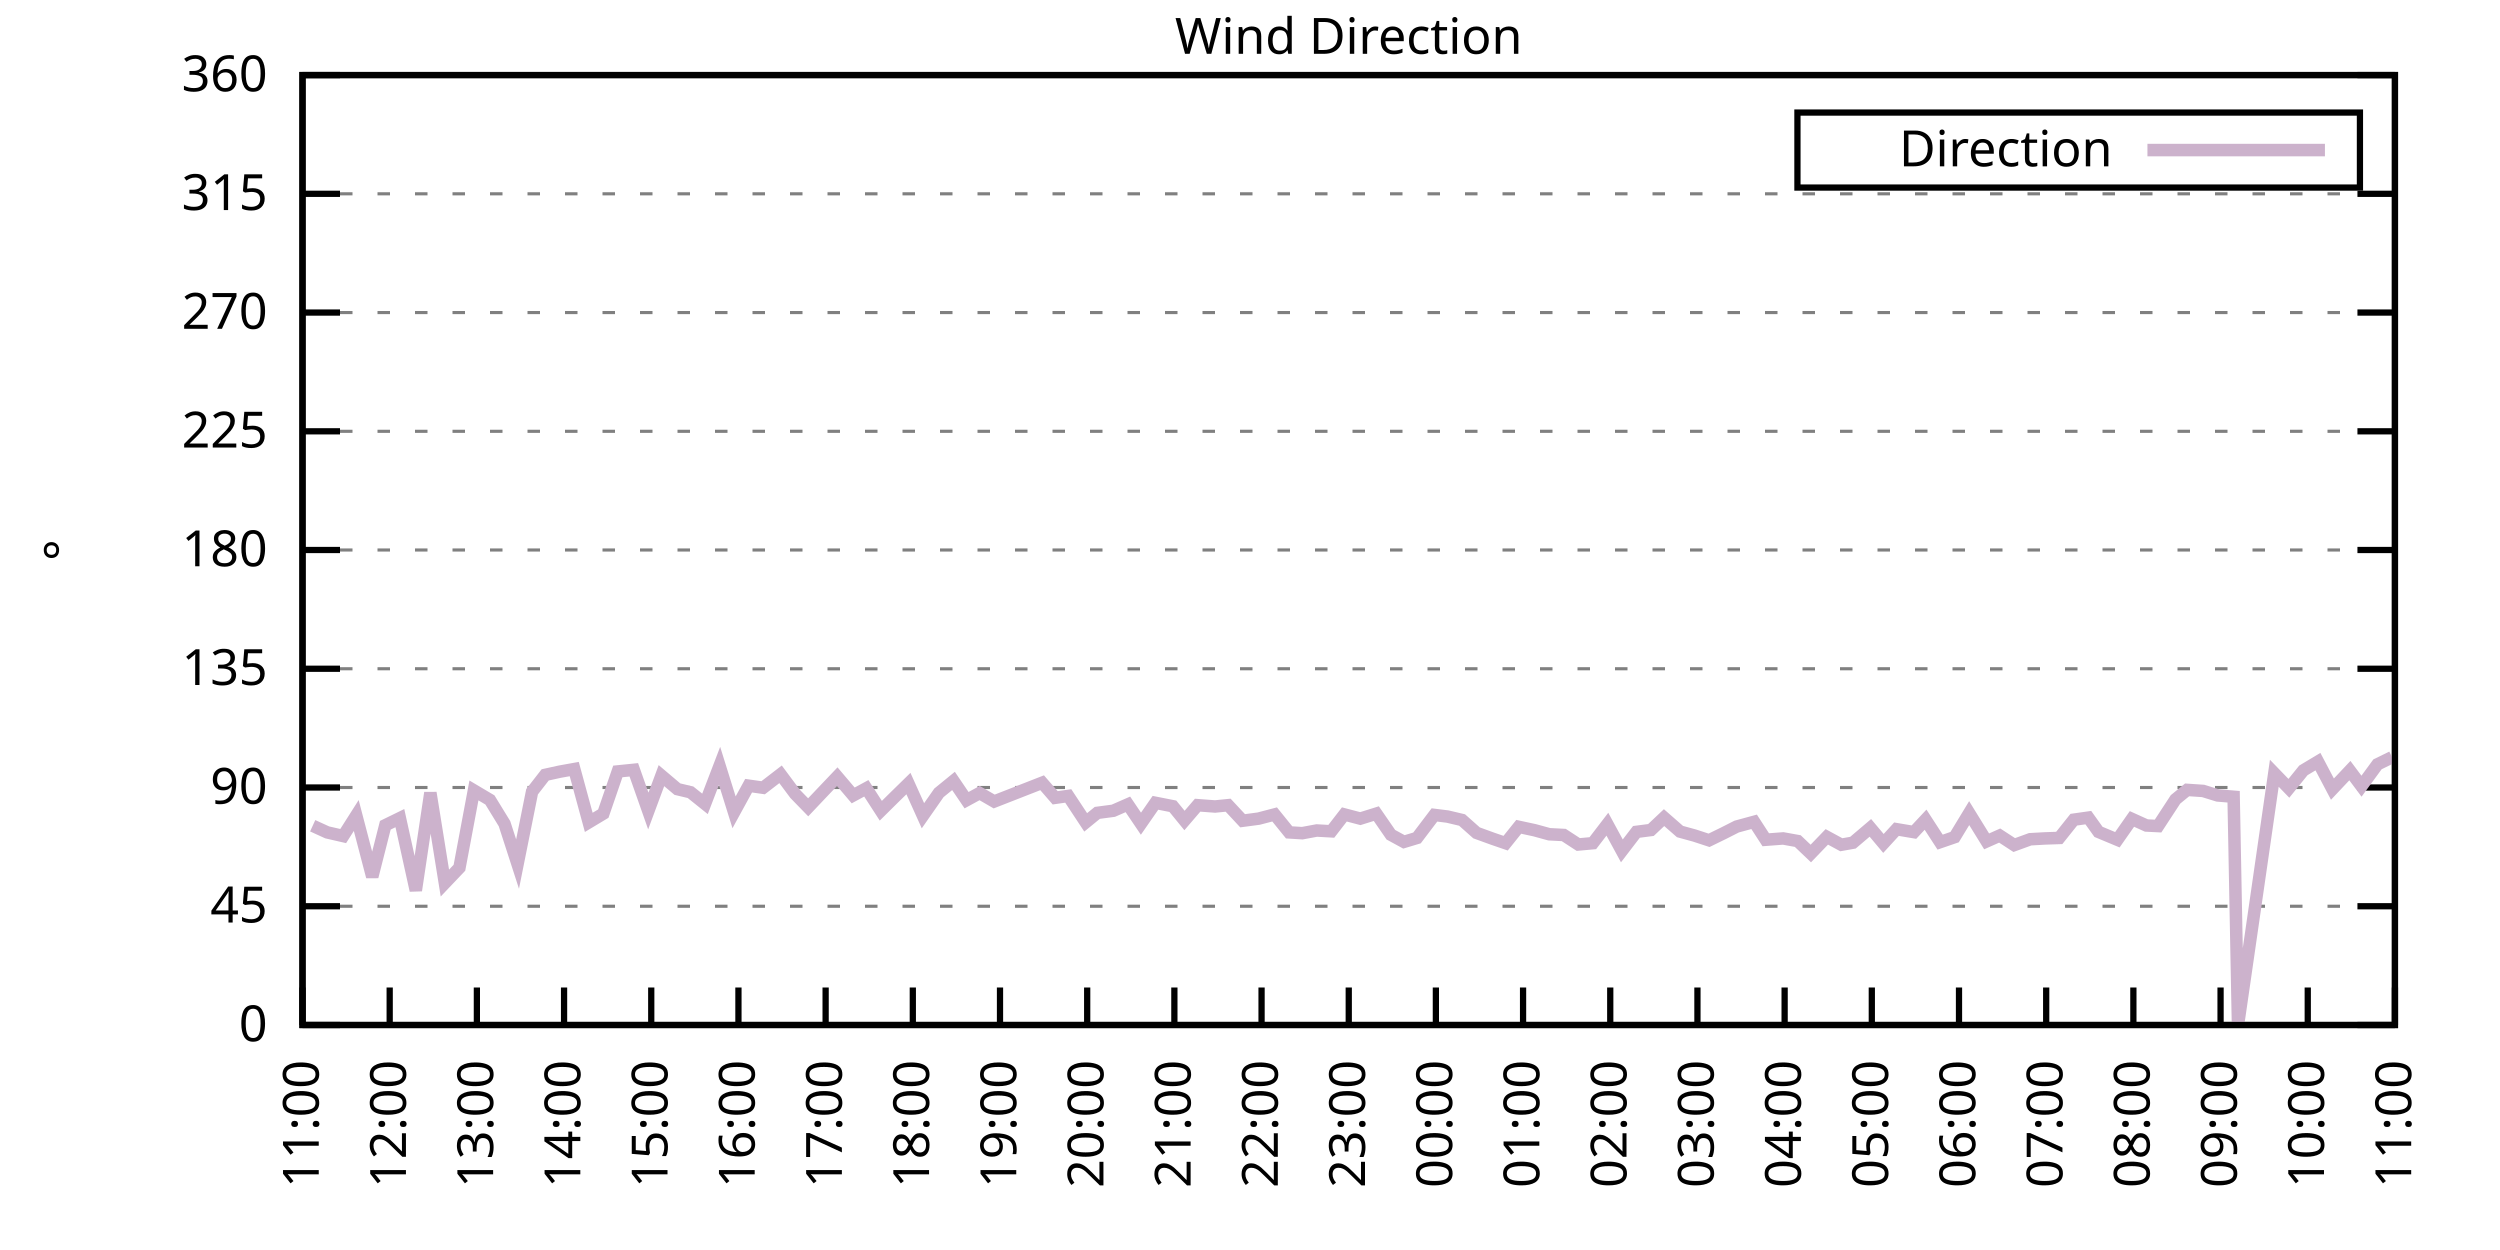
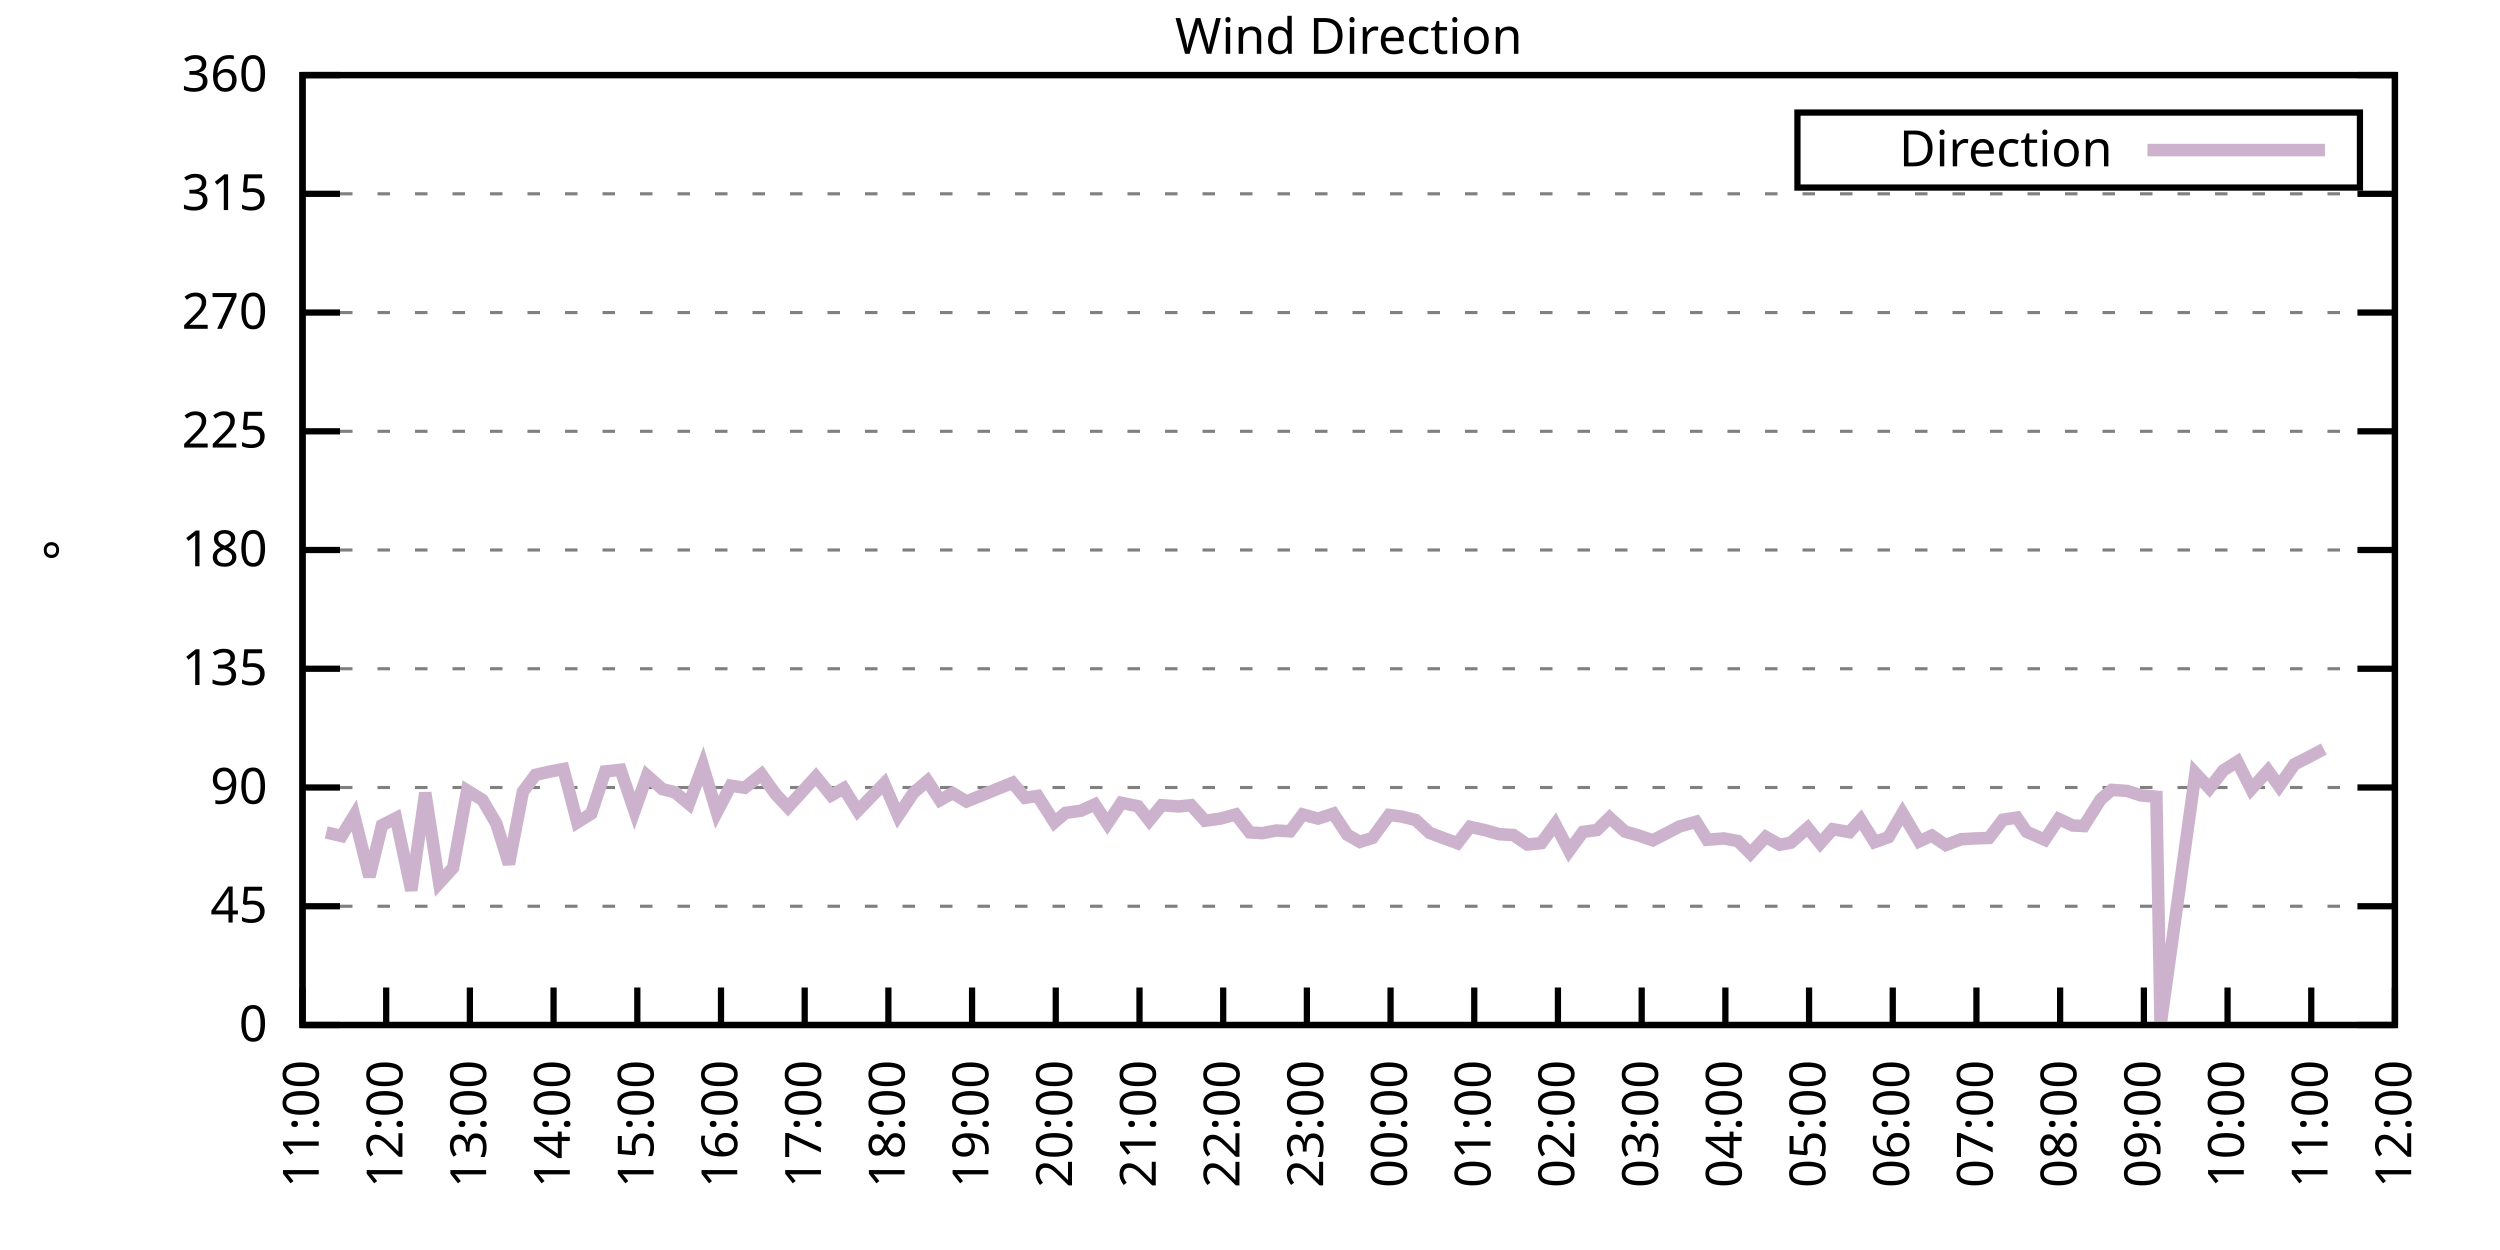
<svg xmlns="http://www.w3.org/2000/svg" xmlns:xlink="http://www.w3.org/1999/xlink" width="400" height="200" viewBox="0 0 400 200">
  <g id="gnuplot_canvas">
    <rect x="0" y="0" width="400" height="200" fill="none" />
    <defs>
      <circle id="gpDot" r="0.5" stroke-width="0.5" stroke="currentColor" />
      <path id="gpPt0" stroke-width="0.333" stroke="currentColor" d="M-1,0 h2 M0,-1 v2" />
      <path id="gpPt1" stroke-width="0.333" stroke="currentColor" d="M-1,-1 L1,1 M1,-1 L-1,1" />
      <path id="gpPt2" stroke-width="0.333" stroke="currentColor" d="M-1,0 L1,0 M0,-1 L0,1 M-1,-1 L1,1 M-1,1 L1,-1" />
      <rect id="gpPt3" stroke-width="0.333" stroke="currentColor" x="-1" y="-1" width="2" height="2" />
      <rect id="gpPt4" stroke-width="0.333" stroke="currentColor" fill="currentColor" x="-1" y="-1" width="2" height="2" />
      <circle id="gpPt5" stroke-width="0.333" stroke="currentColor" cx="0" cy="0" r="1" />
      <use xlink:href="#gpPt5" id="gpPt6" fill="currentColor" stroke="none" />
      <path id="gpPt7" stroke-width="0.333" stroke="currentColor" d="M0,-1.33 L-1.33,0.67 L1.33,0.67 z" />
      <use xlink:href="#gpPt7" id="gpPt8" fill="currentColor" stroke="none" />
      <use xlink:href="#gpPt7" id="gpPt9" stroke="currentColor" transform="rotate(180)" />
      <use xlink:href="#gpPt9" id="gpPt10" fill="currentColor" stroke="none" />
      <use xlink:href="#gpPt3" id="gpPt11" stroke="currentColor" transform="rotate(45)" />
      <use xlink:href="#gpPt11" id="gpPt12" fill="currentColor" stroke="none" />
      <path id="gpPt13" stroke-width="0.333" stroke="currentColor" d="M0,1.330 L1.265,0.411 L0.782,-1.067 L-0.782,-1.076 L-1.265,0.411 z" />
      <use xlink:href="#gpPt13" id="gpPt14" fill="currentColor" stroke="none" />
      <filter id="textbox" filterUnits="objectBoundingBox" x="0" y="0" height="1" width="1">
        <feFlood flood-color="white" flood-opacity="1" result="bgnd" />
        <feComposite in="SourceGraphic" in2="bgnd" operator="atop" />
      </filter>
      <filter id="greybox" filterUnits="objectBoundingBox" x="0" y="0" height="1" width="1">
        <feFlood flood-color="lightgrey" flood-opacity="1" result="grey" />
        <feComposite in="SourceGraphic" in2="grey" operator="atop" />
      </filter>
    </defs>
    <g fill="none" color="white" stroke="currentColor" stroke-width="1.00" stroke-linecap="butt" stroke-linejoin="miter">
</g>
    <g fill="none" color="black" stroke="currentColor" stroke-width="1.00" stroke-linecap="butt" stroke-linejoin="miter">
      <g stroke="none" shape-rendering="crispEdges">
        <polygon fill="rgb(255, 255, 255)" points="48.40,164.00 383.18,164.00 383.18,12.02 48.40,12.02 " />
      </g>
    </g>
    <g fill="none" color="black" stroke="currentColor" stroke-width="1.00" stroke-linecap="butt" stroke-linejoin="miter">
</g>
    <g fill="none" color="black" stroke="black" stroke-width="0.50" stroke-linecap="butt" stroke-linejoin="miter">
</g>
    <g fill="none" color="gray" stroke="currentColor" stroke-width="0.50" stroke-linecap="butt" stroke-linejoin="miter">
      <path stroke="gray" stroke-dasharray="2,4" class="gridline" d="M48.40,164.00 L383.19,164.00  " />
    </g>
    <g fill="none" color="gray" stroke="gray" stroke-width="1.00" stroke-linecap="butt" stroke-linejoin="miter">
</g>
    <g fill="none" color="black" stroke="currentColor" stroke-width="1.00" stroke-linecap="butt" stroke-linejoin="miter">
      <path stroke="black" d="M48.40,164.00 L54.40,164.00 M383.19,164.00 L377.19,164.00  " />
      <g transform="translate(42.80,166.60)" stroke="none" fill="black" font-family="Sans" font-size="8.00" text-anchor="end">
        <text>
          <tspan font-family="Sans"> 0</tspan>
        </text>
      </g>
    </g>
    <g fill="none" color="black" stroke="currentColor" stroke-width="1.00" stroke-linecap="butt" stroke-linejoin="miter">
</g>
    <g fill="none" color="black" stroke="black" stroke-width="0.50" stroke-linecap="butt" stroke-linejoin="miter">
</g>
    <g fill="none" color="gray" stroke="currentColor" stroke-width="0.50" stroke-linecap="butt" stroke-linejoin="miter">
      <path stroke="gray" stroke-dasharray="2,4" class="gridline" d="M48.40,145.00 L383.19,145.00  " />
    </g>
    <g fill="none" color="gray" stroke="gray" stroke-width="1.00" stroke-linecap="butt" stroke-linejoin="miter">
</g>
    <g fill="none" color="black" stroke="currentColor" stroke-width="1.00" stroke-linecap="butt" stroke-linejoin="miter">
      <path stroke="black" d="M48.40,145.00 L54.40,145.00 M383.19,145.00 L377.19,145.00  " />
      <g transform="translate(42.80,147.60)" stroke="none" fill="black" font-family="Sans" font-size="8.00" text-anchor="end">
        <text>
          <tspan font-family="Sans"> 45</tspan>
        </text>
      </g>
    </g>
    <g fill="none" color="black" stroke="currentColor" stroke-width="1.00" stroke-linecap="butt" stroke-linejoin="miter">
</g>
    <g fill="none" color="black" stroke="black" stroke-width="0.50" stroke-linecap="butt" stroke-linejoin="miter">
</g>
    <g fill="none" color="gray" stroke="currentColor" stroke-width="0.50" stroke-linecap="butt" stroke-linejoin="miter">
      <path stroke="gray" stroke-dasharray="2,4" class="gridline" d="M48.40,126.00 L383.19,126.00  " />
    </g>
    <g fill="none" color="gray" stroke="gray" stroke-width="1.00" stroke-linecap="butt" stroke-linejoin="miter">
</g>
    <g fill="none" color="black" stroke="currentColor" stroke-width="1.00" stroke-linecap="butt" stroke-linejoin="miter">
      <path stroke="black" d="M48.40,126.00 L54.40,126.00 M383.19,126.00 L377.19,126.00  " />
      <g transform="translate(42.80,128.60)" stroke="none" fill="black" font-family="Sans" font-size="8.00" text-anchor="end">
        <text>
          <tspan font-family="Sans"> 90</tspan>
        </text>
      </g>
    </g>
    <g fill="none" color="black" stroke="currentColor" stroke-width="1.00" stroke-linecap="butt" stroke-linejoin="miter">
</g>
    <g fill="none" color="black" stroke="black" stroke-width="0.50" stroke-linecap="butt" stroke-linejoin="miter">
</g>
    <g fill="none" color="gray" stroke="currentColor" stroke-width="0.50" stroke-linecap="butt" stroke-linejoin="miter">
      <path stroke="gray" stroke-dasharray="2,4" class="gridline" d="M48.40,107.00 L383.19,107.00  " />
    </g>
    <g fill="none" color="gray" stroke="gray" stroke-width="1.00" stroke-linecap="butt" stroke-linejoin="miter">
</g>
    <g fill="none" color="black" stroke="currentColor" stroke-width="1.00" stroke-linecap="butt" stroke-linejoin="miter">
      <path stroke="black" d="M48.40,107.00 L54.40,107.00 M383.19,107.00 L377.19,107.00  " />
      <g transform="translate(42.80,109.60)" stroke="none" fill="black" font-family="Sans" font-size="8.00" text-anchor="end">
        <text>
          <tspan font-family="Sans"> 135</tspan>
        </text>
      </g>
    </g>
    <g fill="none" color="black" stroke="currentColor" stroke-width="1.00" stroke-linecap="butt" stroke-linejoin="miter">
</g>
    <g fill="none" color="black" stroke="black" stroke-width="0.50" stroke-linecap="butt" stroke-linejoin="miter">
</g>
    <g fill="none" color="gray" stroke="currentColor" stroke-width="0.50" stroke-linecap="butt" stroke-linejoin="miter">
      <path stroke="gray" stroke-dasharray="2,4" class="gridline" d="M48.40,88.00 L383.19,88.00  " />
    </g>
    <g fill="none" color="gray" stroke="gray" stroke-width="1.00" stroke-linecap="butt" stroke-linejoin="miter">
</g>
    <g fill="none" color="black" stroke="currentColor" stroke-width="1.00" stroke-linecap="butt" stroke-linejoin="miter">
      <path stroke="black" d="M48.40,88.00 L54.40,88.00 M383.19,88.00 L377.19,88.00  " />
      <g transform="translate(42.80,90.60)" stroke="none" fill="black" font-family="Sans" font-size="8.00" text-anchor="end">
        <text>
          <tspan font-family="Sans"> 180</tspan>
        </text>
      </g>
    </g>
    <g fill="none" color="black" stroke="currentColor" stroke-width="1.00" stroke-linecap="butt" stroke-linejoin="miter">
</g>
    <g fill="none" color="black" stroke="black" stroke-width="0.50" stroke-linecap="butt" stroke-linejoin="miter">
</g>
    <g fill="none" color="gray" stroke="currentColor" stroke-width="0.50" stroke-linecap="butt" stroke-linejoin="miter">
      <path stroke="gray" stroke-dasharray="2,4" class="gridline" d="M48.40,69.01 L383.19,69.01  " />
    </g>
    <g fill="none" color="gray" stroke="gray" stroke-width="1.00" stroke-linecap="butt" stroke-linejoin="miter">
</g>
    <g fill="none" color="black" stroke="currentColor" stroke-width="1.00" stroke-linecap="butt" stroke-linejoin="miter">
      <path stroke="black" d="M48.40,69.01 L54.40,69.01 M383.19,69.01 L377.19,69.01  " />
      <g transform="translate(42.80,71.61)" stroke="none" fill="black" font-family="Sans" font-size="8.00" text-anchor="end">
        <text>
          <tspan font-family="Sans"> 225</tspan>
        </text>
      </g>
    </g>
    <g fill="none" color="black" stroke="currentColor" stroke-width="1.00" stroke-linecap="butt" stroke-linejoin="miter">
</g>
    <g fill="none" color="black" stroke="black" stroke-width="0.50" stroke-linecap="butt" stroke-linejoin="miter">
</g>
    <g fill="none" color="gray" stroke="currentColor" stroke-width="0.50" stroke-linecap="butt" stroke-linejoin="miter">
      <path stroke="gray" stroke-dasharray="2,4" class="gridline" d="M48.40,50.01 L383.19,50.01  " />
    </g>
    <g fill="none" color="gray" stroke="gray" stroke-width="1.00" stroke-linecap="butt" stroke-linejoin="miter">
</g>
    <g fill="none" color="black" stroke="currentColor" stroke-width="1.00" stroke-linecap="butt" stroke-linejoin="miter">
      <path stroke="black" d="M48.40,50.01 L54.40,50.01 M383.19,50.01 L377.19,50.01  " />
      <g transform="translate(42.80,52.61)" stroke="none" fill="black" font-family="Sans" font-size="8.00" text-anchor="end">
        <text>
          <tspan font-family="Sans"> 270</tspan>
        </text>
      </g>
    </g>
    <g fill="none" color="black" stroke="currentColor" stroke-width="1.00" stroke-linecap="butt" stroke-linejoin="miter">
</g>
    <g fill="none" color="black" stroke="black" stroke-width="0.50" stroke-linecap="butt" stroke-linejoin="miter">
</g>
    <g fill="none" color="gray" stroke="currentColor" stroke-width="0.50" stroke-linecap="butt" stroke-linejoin="miter">
      <path stroke="gray" stroke-dasharray="2,4" class="gridline" d="M48.40,31.01 L383.19,31.01  " />
    </g>
    <g fill="none" color="gray" stroke="gray" stroke-width="1.00" stroke-linecap="butt" stroke-linejoin="miter">
</g>
    <g fill="none" color="black" stroke="currentColor" stroke-width="1.00" stroke-linecap="butt" stroke-linejoin="miter">
      <path stroke="black" d="M48.40,31.01 L54.40,31.01 M383.19,31.01 L377.19,31.01  " />
      <g transform="translate(42.80,33.61)" stroke="none" fill="black" font-family="Sans" font-size="8.00" text-anchor="end">
        <text>
          <tspan font-family="Sans"> 315</tspan>
        </text>
      </g>
    </g>
    <g fill="none" color="black" stroke="currentColor" stroke-width="1.00" stroke-linecap="butt" stroke-linejoin="miter">
</g>
    <g fill="none" color="black" stroke="black" stroke-width="0.50" stroke-linecap="butt" stroke-linejoin="miter">
</g>
    <g fill="none" color="gray" stroke="currentColor" stroke-width="0.50" stroke-linecap="butt" stroke-linejoin="miter">
      <path stroke="gray" stroke-dasharray="2,4" class="gridline" d="M48.40,12.01 L383.19,12.01  " />
    </g>
    <g fill="none" color="gray" stroke="gray" stroke-width="1.00" stroke-linecap="butt" stroke-linejoin="miter">
</g>
    <g fill="none" color="black" stroke="currentColor" stroke-width="1.00" stroke-linecap="butt" stroke-linejoin="miter">
      <path stroke="black" d="M48.40,12.01 L54.40,12.01 M383.19,12.01 L377.19,12.01  " />
      <g transform="translate(42.80,14.61)" stroke="none" fill="black" font-family="Sans" font-size="8.00" text-anchor="end">
        <text>
          <tspan font-family="Sans"> 360</tspan>
        </text>
      </g>
    </g>
    <g fill="none" color="black" stroke="currentColor" stroke-width="1.00" stroke-linecap="butt" stroke-linejoin="miter">
      <path stroke="black" d="M48.40,164.00 L48.40,158.00  " />
      <g transform="translate(51.00,169.60) rotate(270.00)" stroke="none" fill="black" font-family="Sans" font-size="8.00" text-anchor="end">
        <text>
          <tspan font-family="Sans">11:00</tspan>
        </text>
      </g>
    </g>
    <g fill="none" color="black" stroke="currentColor" stroke-width="1.00" stroke-linecap="butt" stroke-linejoin="miter">
-       <path stroke="black" d="M62.35,164.00 L62.35,158.00  " />
-       <g transform="translate(64.95,169.60) rotate(270.00)" stroke="none" fill="black" font-family="Sans" font-size="8.00" text-anchor="end">
+       <path stroke="black" d="M61.79,164.00 L61.79,158.00  " />
+       <g transform="translate(64.39,169.60) rotate(270.00)" stroke="none" fill="black" font-family="Sans" font-size="8.00" text-anchor="end">
        <text>
          <tspan font-family="Sans">12:00</tspan>
        </text>
      </g>
    </g>
    <g fill="none" color="black" stroke="currentColor" stroke-width="1.00" stroke-linecap="butt" stroke-linejoin="miter">
-       <path stroke="black" d="M76.30,164.00 L76.30,158.00  " />
-       <g transform="translate(78.90,169.60) rotate(270.00)" stroke="none" fill="black" font-family="Sans" font-size="8.00" text-anchor="end">
+       <path stroke="black" d="M75.18,164.00 L75.18,158.00  " />
+       <g transform="translate(77.78,169.60) rotate(270.00)" stroke="none" fill="black" font-family="Sans" font-size="8.00" text-anchor="end">
        <text>
          <tspan font-family="Sans">13:00</tspan>
        </text>
      </g>
    </g>
    <g fill="none" color="black" stroke="currentColor" stroke-width="1.00" stroke-linecap="butt" stroke-linejoin="miter">
-       <path stroke="black" d="M90.25,164.00 L90.25,158.00  " />
-       <g transform="translate(92.85,169.60) rotate(270.00)" stroke="none" fill="black" font-family="Sans" font-size="8.00" text-anchor="end">
+       <path stroke="black" d="M88.57,164.00 L88.57,158.00  " />
+       <g transform="translate(91.17,169.60) rotate(270.00)" stroke="none" fill="black" font-family="Sans" font-size="8.00" text-anchor="end">
        <text>
          <tspan font-family="Sans">14:00</tspan>
        </text>
      </g>
    </g>
    <g fill="none" color="black" stroke="currentColor" stroke-width="1.00" stroke-linecap="butt" stroke-linejoin="miter">
-       <path stroke="black" d="M104.20,164.00 L104.20,158.00  " />
-       <g transform="translate(106.80,169.60) rotate(270.00)" stroke="none" fill="black" font-family="Sans" font-size="8.00" text-anchor="end">
+       <path stroke="black" d="M101.97,164.00 L101.97,158.00  " />
+       <g transform="translate(104.57,169.60) rotate(270.00)" stroke="none" fill="black" font-family="Sans" font-size="8.00" text-anchor="end">
        <text>
          <tspan font-family="Sans">15:00</tspan>
        </text>
      </g>
    </g>
    <g fill="none" color="black" stroke="currentColor" stroke-width="1.00" stroke-linecap="butt" stroke-linejoin="miter">
-       <path stroke="black" d="M118.15,164.00 L118.15,158.00  " />
-       <g transform="translate(120.75,169.60) rotate(270.00)" stroke="none" fill="black" font-family="Sans" font-size="8.00" text-anchor="end">
+       <path stroke="black" d="M115.36,164.00 L115.36,158.00  " />
+       <g transform="translate(117.96,169.60) rotate(270.00)" stroke="none" fill="black" font-family="Sans" font-size="8.00" text-anchor="end">
        <text>
          <tspan font-family="Sans">16:00</tspan>
        </text>
      </g>
    </g>
    <g fill="none" color="black" stroke="currentColor" stroke-width="1.00" stroke-linecap="butt" stroke-linejoin="miter">
-       <path stroke="black" d="M132.10,164.00 L132.10,158.00  " />
-       <g transform="translate(134.70,169.60) rotate(270.00)" stroke="none" fill="black" font-family="Sans" font-size="8.00" text-anchor="end">
+       <path stroke="black" d="M128.75,164.00 L128.75,158.00  " />
+       <g transform="translate(131.35,169.60) rotate(270.00)" stroke="none" fill="black" font-family="Sans" font-size="8.00" text-anchor="end">
        <text>
          <tspan font-family="Sans">17:00</tspan>
        </text>
      </g>
    </g>
    <g fill="none" color="black" stroke="currentColor" stroke-width="1.00" stroke-linecap="butt" stroke-linejoin="miter">
-       <path stroke="black" d="M146.05,164.00 L146.05,158.00  " />
-       <g transform="translate(148.65,169.60) rotate(270.00)" stroke="none" fill="black" font-family="Sans" font-size="8.00" text-anchor="end">
+       <path stroke="black" d="M142.14,164.00 L142.14,158.00  " />
+       <g transform="translate(144.74,169.60) rotate(270.00)" stroke="none" fill="black" font-family="Sans" font-size="8.00" text-anchor="end">
        <text>
          <tspan font-family="Sans">18:00</tspan>
        </text>
      </g>
    </g>
    <g fill="none" color="black" stroke="currentColor" stroke-width="1.00" stroke-linecap="butt" stroke-linejoin="miter">
-       <path stroke="black" d="M160.00,164.00 L160.00,158.00  " />
-       <g transform="translate(162.60,169.60) rotate(270.00)" stroke="none" fill="black" font-family="Sans" font-size="8.00" text-anchor="end">
+       <path stroke="black" d="M155.53,164.00 L155.53,158.00  " />
+       <g transform="translate(158.13,169.60) rotate(270.00)" stroke="none" fill="black" font-family="Sans" font-size="8.00" text-anchor="end">
        <text>
          <tspan font-family="Sans">19:00</tspan>
        </text>
      </g>
    </g>
    <g fill="none" color="black" stroke="currentColor" stroke-width="1.00" stroke-linecap="butt" stroke-linejoin="miter">
-       <path stroke="black" d="M173.95,164.00 L173.95,158.00  " />
-       <g transform="translate(176.55,169.60) rotate(270.00)" stroke="none" fill="black" font-family="Sans" font-size="8.00" text-anchor="end">
+       <path stroke="black" d="M168.92,164.00 L168.92,158.00  " />
+       <g transform="translate(171.52,169.60) rotate(270.00)" stroke="none" fill="black" font-family="Sans" font-size="8.00" text-anchor="end">
        <text>
          <tspan font-family="Sans">20:00</tspan>
        </text>
      </g>
    </g>
    <g fill="none" color="black" stroke="currentColor" stroke-width="1.00" stroke-linecap="butt" stroke-linejoin="miter">
-       <path stroke="black" d="M187.90,164.00 L187.90,158.00  " />
-       <g transform="translate(190.50,169.60) rotate(270.00)" stroke="none" fill="black" font-family="Sans" font-size="8.00" text-anchor="end">
+       <path stroke="black" d="M182.32,164.00 L182.32,158.00  " />
+       <g transform="translate(184.92,169.60) rotate(270.00)" stroke="none" fill="black" font-family="Sans" font-size="8.00" text-anchor="end">
        <text>
          <tspan font-family="Sans">21:00</tspan>
        </text>
      </g>
    </g>
    <g fill="none" color="black" stroke="currentColor" stroke-width="1.00" stroke-linecap="butt" stroke-linejoin="miter">
-       <path stroke="black" d="M201.85,164.00 L201.85,158.00  " />
-       <g transform="translate(204.45,169.60) rotate(270.00)" stroke="none" fill="black" font-family="Sans" font-size="8.00" text-anchor="end">
+       <path stroke="black" d="M195.71,164.00 L195.71,158.00  " />
+       <g transform="translate(198.31,169.60) rotate(270.00)" stroke="none" fill="black" font-family="Sans" font-size="8.00" text-anchor="end">
        <text>
          <tspan font-family="Sans">22:00</tspan>
        </text>
      </g>
    </g>
    <g fill="none" color="black" stroke="currentColor" stroke-width="1.00" stroke-linecap="butt" stroke-linejoin="miter">
-       <path stroke="black" d="M215.80,164.00 L215.80,158.00  " />
-       <g transform="translate(218.40,169.60) rotate(270.00)" stroke="none" fill="black" font-family="Sans" font-size="8.00" text-anchor="end">
+       <path stroke="black" d="M209.10,164.00 L209.10,158.00  " />
+       <g transform="translate(211.70,169.60) rotate(270.00)" stroke="none" fill="black" font-family="Sans" font-size="8.00" text-anchor="end">
        <text>
          <tspan font-family="Sans">23:00</tspan>
        </text>
      </g>
    </g>
    <g fill="none" color="black" stroke="currentColor" stroke-width="1.00" stroke-linecap="butt" stroke-linejoin="miter">
-       <path stroke="black" d="M229.74,164.00 L229.74,158.00  " />
-       <g transform="translate(232.34,169.60) rotate(270.00)" stroke="none" fill="black" font-family="Sans" font-size="8.00" text-anchor="end">
+       <path stroke="black" d="M222.49,164.00 L222.49,158.00  " />
+       <g transform="translate(225.09,169.60) rotate(270.00)" stroke="none" fill="black" font-family="Sans" font-size="8.00" text-anchor="end">
        <text>
          <tspan font-family="Sans">00:00</tspan>
        </text>
      </g>
    </g>
    <g fill="none" color="black" stroke="currentColor" stroke-width="1.00" stroke-linecap="butt" stroke-linejoin="miter">
-       <path stroke="black" d="M243.69,164.00 L243.69,158.00  " />
-       <g transform="translate(246.29,169.60) rotate(270.00)" stroke="none" fill="black" font-family="Sans" font-size="8.00" text-anchor="end">
+       <path stroke="black" d="M235.88,164.00 L235.88,158.00  " />
+       <g transform="translate(238.48,169.60) rotate(270.00)" stroke="none" fill="black" font-family="Sans" font-size="8.00" text-anchor="end">
        <text>
          <tspan font-family="Sans">01:00</tspan>
        </text>
      </g>
    </g>
    <g fill="none" color="black" stroke="currentColor" stroke-width="1.00" stroke-linecap="butt" stroke-linejoin="miter">
-       <path stroke="black" d="M257.64,164.00 L257.64,158.00  " />
-       <g transform="translate(260.24,169.60) rotate(270.00)" stroke="none" fill="black" font-family="Sans" font-size="8.00" text-anchor="end">
+       <path stroke="black" d="M249.27,164.00 L249.27,158.00  " />
+       <g transform="translate(251.87,169.60) rotate(270.00)" stroke="none" fill="black" font-family="Sans" font-size="8.00" text-anchor="end">
        <text>
          <tspan font-family="Sans">02:00</tspan>
        </text>
      </g>
    </g>
    <g fill="none" color="black" stroke="currentColor" stroke-width="1.00" stroke-linecap="butt" stroke-linejoin="miter">
-       <path stroke="black" d="M271.59,164.00 L271.59,158.00  " />
-       <g transform="translate(274.19,169.60) rotate(270.00)" stroke="none" fill="black" font-family="Sans" font-size="8.00" text-anchor="end">
+       <path stroke="black" d="M262.67,164.00 L262.67,158.00  " />
+       <g transform="translate(265.27,169.60) rotate(270.00)" stroke="none" fill="black" font-family="Sans" font-size="8.00" text-anchor="end">
        <text>
          <tspan font-family="Sans">03:00</tspan>
        </text>
      </g>
    </g>
    <g fill="none" color="black" stroke="currentColor" stroke-width="1.00" stroke-linecap="butt" stroke-linejoin="miter">
-       <path stroke="black" d="M285.54,164.00 L285.54,158.00  " />
-       <g transform="translate(288.14,169.60) rotate(270.00)" stroke="none" fill="black" font-family="Sans" font-size="8.00" text-anchor="end">
+       <path stroke="black" d="M276.06,164.00 L276.06,158.00  " />
+       <g transform="translate(278.66,169.60) rotate(270.00)" stroke="none" fill="black" font-family="Sans" font-size="8.00" text-anchor="end">
        <text>
          <tspan font-family="Sans">04:00</tspan>
        </text>
      </g>
    </g>
    <g fill="none" color="black" stroke="currentColor" stroke-width="1.00" stroke-linecap="butt" stroke-linejoin="miter">
-       <path stroke="black" d="M299.49,164.00 L299.49,158.00  " />
-       <g transform="translate(302.09,169.60) rotate(270.00)" stroke="none" fill="black" font-family="Sans" font-size="8.00" text-anchor="end">
+       <path stroke="black" d="M289.45,164.00 L289.45,158.00  " />
+       <g transform="translate(292.05,169.60) rotate(270.00)" stroke="none" fill="black" font-family="Sans" font-size="8.00" text-anchor="end">
        <text>
          <tspan font-family="Sans">05:00</tspan>
        </text>
      </g>
    </g>
    <g fill="none" color="black" stroke="currentColor" stroke-width="1.00" stroke-linecap="butt" stroke-linejoin="miter">
-       <path stroke="black" d="M313.44,164.00 L313.44,158.00  " />
-       <g transform="translate(316.04,169.60) rotate(270.00)" stroke="none" fill="black" font-family="Sans" font-size="8.00" text-anchor="end">
+       <path stroke="black" d="M302.84,164.00 L302.84,158.00  " />
+       <g transform="translate(305.44,169.60) rotate(270.00)" stroke="none" fill="black" font-family="Sans" font-size="8.00" text-anchor="end">
        <text>
          <tspan font-family="Sans">06:00</tspan>
        </text>
      </g>
    </g>
    <g fill="none" color="black" stroke="currentColor" stroke-width="1.00" stroke-linecap="butt" stroke-linejoin="miter">
-       <path stroke="black" d="M327.39,164.00 L327.39,158.00  " />
-       <g transform="translate(329.99,169.60) rotate(270.00)" stroke="none" fill="black" font-family="Sans" font-size="8.00" text-anchor="end">
+       <path stroke="black" d="M316.23,164.00 L316.23,158.00  " />
+       <g transform="translate(318.83,169.60) rotate(270.00)" stroke="none" fill="black" font-family="Sans" font-size="8.00" text-anchor="end">
        <text>
          <tspan font-family="Sans">07:00</tspan>
        </text>
      </g>
    </g>
    <g fill="none" color="black" stroke="currentColor" stroke-width="1.00" stroke-linecap="butt" stroke-linejoin="miter">
-       <path stroke="black" d="M341.34,164.00 L341.34,158.00  " />
-       <g transform="translate(343.94,169.60) rotate(270.00)" stroke="none" fill="black" font-family="Sans" font-size="8.00" text-anchor="end">
+       <path stroke="black" d="M329.62,164.00 L329.62,158.00  " />
+       <g transform="translate(332.22,169.60) rotate(270.00)" stroke="none" fill="black" font-family="Sans" font-size="8.00" text-anchor="end">
        <text>
          <tspan font-family="Sans">08:00</tspan>
        </text>
      </g>
    </g>
    <g fill="none" color="black" stroke="currentColor" stroke-width="1.00" stroke-linecap="butt" stroke-linejoin="miter">
-       <path stroke="black" d="M355.29,164.00 L355.29,158.00  " />
-       <g transform="translate(357.89,169.60) rotate(270.00)" stroke="none" fill="black" font-family="Sans" font-size="8.00" text-anchor="end">
+       <path stroke="black" d="M343.02,164.00 L343.02,158.00  " />
+       <g transform="translate(345.62,169.60) rotate(270.00)" stroke="none" fill="black" font-family="Sans" font-size="8.00" text-anchor="end">
        <text>
          <tspan font-family="Sans">09:00</tspan>
        </text>
      </g>
    </g>
    <g fill="none" color="black" stroke="currentColor" stroke-width="1.00" stroke-linecap="butt" stroke-linejoin="miter">
-       <path stroke="black" d="M369.24,164.00 L369.24,158.00  " />
-       <g transform="translate(371.84,169.60) rotate(270.00)" stroke="none" fill="black" font-family="Sans" font-size="8.00" text-anchor="end">
+       <path stroke="black" d="M356.41,164.00 L356.41,158.00  " />
+       <g transform="translate(359.01,169.60) rotate(270.00)" stroke="none" fill="black" font-family="Sans" font-size="8.00" text-anchor="end">
        <text>
          <tspan font-family="Sans">10:00</tspan>
+         </text>
+       </g>
+     </g>
+     <g fill="none" color="black" stroke="currentColor" stroke-width="1.00" stroke-linecap="butt" stroke-linejoin="miter">
+       <path stroke="black" d="M369.80,164.00 L369.80,158.00  " />
+       <g transform="translate(372.40,169.60) rotate(270.00)" stroke="none" fill="black" font-family="Sans" font-size="8.00" text-anchor="end">
+         <text>
+           <tspan font-family="Sans">11:00</tspan>
        </text>
      </g>
    </g>
    <g fill="none" color="black" stroke="currentColor" stroke-width="1.00" stroke-linecap="butt" stroke-linejoin="miter">
      <path stroke="black" d="M383.19,164.00 L383.19,158.00  " />
      <g transform="translate(385.79,169.60) rotate(270.00)" stroke="none" fill="black" font-family="Sans" font-size="8.00" text-anchor="end">
        <text>
-           <tspan font-family="Sans">11:00</tspan>
+           <tspan font-family="Sans">12:00</tspan>
        </text>
      </g>
    </g>
    <g fill="none" color="black" stroke="currentColor" stroke-width="1.00" stroke-linecap="butt" stroke-linejoin="miter">
</g>
    <g fill="none" color="black" stroke="currentColor" stroke-width="1.00" stroke-linecap="butt" stroke-linejoin="miter">
      <path stroke="black" d="M48.40,12.01 L48.40,164.00 L383.19,164.00 L383.19,12.01 L48.40,12.01 Z  " />
    </g>
    <g fill="none" color="black" stroke="currentColor" stroke-width="1.00" stroke-linecap="butt" stroke-linejoin="miter">
</g>
    <g fill="none" color="black" stroke="currentColor" stroke-width="1.00" stroke-linecap="butt" stroke-linejoin="miter">
      <path stroke="black" d="M287.59,30.01 L287.59,18.01 L377.59,18.01 L377.59,30.01 L287.59,30.01 Z  " />
    </g>
    <g id="Wind_direction_plot_1">
      <g fill="none" color="white" stroke="black" stroke-width="2.00" stroke-linecap="butt" stroke-linejoin="miter">
</g>
      <g fill="none" color="black" stroke="currentColor" stroke-width="2.00" stroke-linecap="butt" stroke-linejoin="miter">
        <g transform="translate(337.99,26.61)" stroke="none" fill="black" font-family="Sans" font-size="8.00" text-anchor="end">
          <text>
            <tspan font-family="Sans">Direction</tspan>
          </text>
        </g>
      </g>
      <g fill="none" color="black" stroke="currentColor" stroke-width="2.00" stroke-linecap="butt" stroke-linejoin="miter">
-         <path stroke="rgb(204, 178, 204)" d="M343.59,24.01 L371.99,24.01 M50.03,132.12 L52.35,133.18 L54.91,133.77 L57.00,130.48 L59.56,140.27 L61.65,132.04   L63.98,130.90 L66.53,142.47 L68.86,126.85 L71.18,141.29 L73.51,138.84 L75.83,126.47 L78.39,127.99 L80.72,131.79   L82.81,138.25 L85.13,126.68 L87.23,123.98 L89.55,123.47 L91.88,123.05 L94.20,131.58 L96.53,130.18 L98.85,123.43   L101.41,123.17 L103.73,129.76 L105.83,124.10 L108.38,126.26 L110.48,126.76 L112.80,128.62 L115.13,122.54 L117.45,129.97   L119.78,125.71 L122.10,126.04 L124.89,123.89 L127.22,127.02 L129.31,129.17 L131.63,126.72 L133.96,124.27 L136.51,127.27   L138.61,126.13 L140.93,129.72 L143.02,127.65 L145.35,125.37 L147.67,130.52 L150.23,126.85 L152.56,124.95 L154.65,128.03   L156.74,126.89 L159.07,128.24 L166.74,125.24 L168.83,127.65 L170.92,127.35 L173.71,131.58 L175.57,130.06 L178.13,129.72   L180.46,128.70 L182.55,131.79 L184.87,128.45 L187.66,129.00 L189.52,131.28 L191.62,128.83 L194.41,129.04 L196.50,128.83   L198.82,131.32 L201.38,130.98 L203.94,130.31 L206.26,133.18 L208.36,133.31 L210.68,132.88 L213.01,133.01 L215.10,130.31   L217.65,130.98 L220.21,130.18 L222.54,133.56 L224.63,134.70 L226.72,134.07 L229.51,130.39 L231.60,130.65 L233.93,131.20   L236.25,133.26 L238.81,134.19 L240.90,134.91 L243.00,132.29 L245.55,132.84 L247.88,133.48 L250.20,133.60 L252.53,135.12   L254.85,134.91 L257.18,131.87 L259.50,136.14 L261.83,133.10 L264.15,132.80 L266.25,130.82 L268.80,133.05 L271.13,133.69   L273.45,134.45 L275.78,133.31 L277.87,132.25 L280.66,131.49 L282.52,134.36 L285.31,134.15 L287.64,134.57 L289.73,136.56   L292.29,133.90 L294.61,135.16 L296.47,134.83 L299.26,132.46 L301.35,134.95 L303.44,132.67 L306.23,133.14 L308.09,131.15   L310.42,134.74 L312.74,133.94 L315.07,130.10 L317.86,134.62 L319.95,133.69 L322.28,135.21 L324.83,134.28 L327.16,134.15   L329.48,134.07 L331.81,131.15 L334.13,130.82 L335.76,133.10 L338.78,134.36 L341.11,131.03 L343.43,132.08 L345.29,132.17   L348.08,127.90 L349.94,126.38 L352.50,126.55 L354.83,127.27 L357.38,127.48 L358.08,164.00 L363.89,123.72 L366.22,126.13   L368.54,123.26 L370.87,121.86 L373.19,126.26 L375.98,123.30 L377.84,125.79 L380.40,122.29 L382.73,121.15  " />
+         <path stroke="rgb(204, 178, 204)" d="M343.59,24.01 L371.99,24.01 M52.19,133.18 L54.65,133.77 L56.66,130.48 L59.11,140.27 L61.12,132.04 L63.35,130.90   L65.81,142.47 L68.04,126.85 L70.27,141.29 L72.50,138.84 L74.74,126.47 L77.19,127.99 L79.42,131.79 L81.43,138.25   L83.66,126.68 L85.67,123.98 L87.91,123.47 L90.14,123.05 L92.37,131.58 L94.60,130.18 L96.83,123.43 L99.29,123.17   L101.52,129.76 L103.53,124.10 L105.98,126.26 L107.99,126.76 L110.22,128.62 L112.46,122.54 L114.69,129.97 L116.92,125.71   L119.15,126.04 L121.83,123.89 L124.06,127.02 L126.07,129.17 L128.30,126.72 L130.54,124.27 L132.99,127.27 L135.00,126.13   L137.23,129.72 L139.24,127.65 L141.47,125.37 L143.70,130.52 L146.16,126.85 L148.39,124.95 L150.40,128.03 L152.41,126.89   L154.64,128.24 L162.01,125.24 L164.01,127.65 L166.02,127.35 L168.70,131.58 L170.49,130.06 L172.94,129.72 L175.17,128.70   L177.18,131.79 L179.41,128.45 L182.09,129.00 L183.88,131.28 L185.89,128.83 L188.57,129.04 L190.57,128.83 L192.81,131.32   L195.26,130.98 L197.72,130.31 L199.95,133.18 L201.96,133.31 L204.19,132.88 L206.42,133.01 L208.43,130.31 L210.88,130.98   L213.34,130.18 L215.57,133.56 L217.58,134.70 L219.59,134.07 L222.27,130.39 L224.28,130.65 L226.51,131.20 L228.74,133.26   L231.20,134.19 L233.20,134.91 L235.21,132.29 L237.67,132.84 L239.90,133.48 L242.13,133.60 L244.36,135.12 L246.60,134.91   L248.83,131.87 L251.06,136.14 L253.29,133.10 L255.52,132.80 L257.53,130.82 L259.99,133.05 L262.22,133.69 L264.45,134.45   L266.68,133.31 L268.69,132.25 L271.37,131.49 L273.16,134.36 L275.83,134.15 L278.07,134.57 L280.07,136.56 L282.53,133.90   L284.76,135.16 L286.55,134.83 L289.23,132.46 L291.23,134.95 L293.24,132.67 L295.92,133.14 L297.71,131.15 L299.94,134.74   L302.17,133.94 L304.40,130.10 L307.08,134.62 L309.09,133.69 L311.32,135.21 L313.78,134.28 L316.01,134.15 L318.24,134.07   L320.47,131.15 L322.70,130.82 L324.27,133.10 L327.17,134.36 L329.40,131.03 L331.63,132.08 L333.42,132.17 L336.10,127.90   L337.88,126.38 L340.34,126.55 L342.57,127.27 L345.02,127.48 L345.69,164.00 L351.27,123.72 L353.51,126.13 L355.74,123.26   L357.97,121.86 L360.20,126.26 L362.88,123.30 L364.66,125.79 L367.12,122.29 L369.35,121.15 L371.81,119.84  " />
      </g>
    </g>
    <g fill="none" color="black" stroke="currentColor" stroke-width="2.00" stroke-linecap="butt" stroke-linejoin="miter">
</g>
    <g fill="none" color="black" stroke="black" stroke-width="1.00" stroke-linecap="butt" stroke-linejoin="miter">
</g>
    <g fill="none" color="black" stroke="currentColor" stroke-width="1.00" stroke-linecap="butt" stroke-linejoin="miter">
      <path stroke="black" d="M48.40,12.01 L48.40,164.00 L383.19,164.00 L383.19,12.01 L48.40,12.01 Z  " />
      <g transform="translate(12.80,88.01) rotate(270.00)" stroke="none" fill="black" font-family="Sans" font-size="8.00" text-anchor="middle">
        <text>
          <tspan font-family="Sans">°</tspan>
        </text>
      </g>
    </g>
    <g fill="none" color="black" stroke="currentColor" stroke-width="1.00" stroke-linecap="butt" stroke-linejoin="miter">
</g>
    <g fill="none" color="black" stroke="currentColor" stroke-width="1.00" stroke-linecap="butt" stroke-linejoin="miter">
      <g transform="translate(215.79,8.61)" stroke="none" fill="black" font-family="Sans" font-size="8.00" text-anchor="middle">
        <text>
          <tspan font-family="Sans">Wind Direction</tspan>
        </text>
      </g>
    </g>
    <g fill="none" color="black" stroke="currentColor" stroke-width="1.00" stroke-linecap="butt" stroke-linejoin="miter">
</g>
  </g>
</svg>
